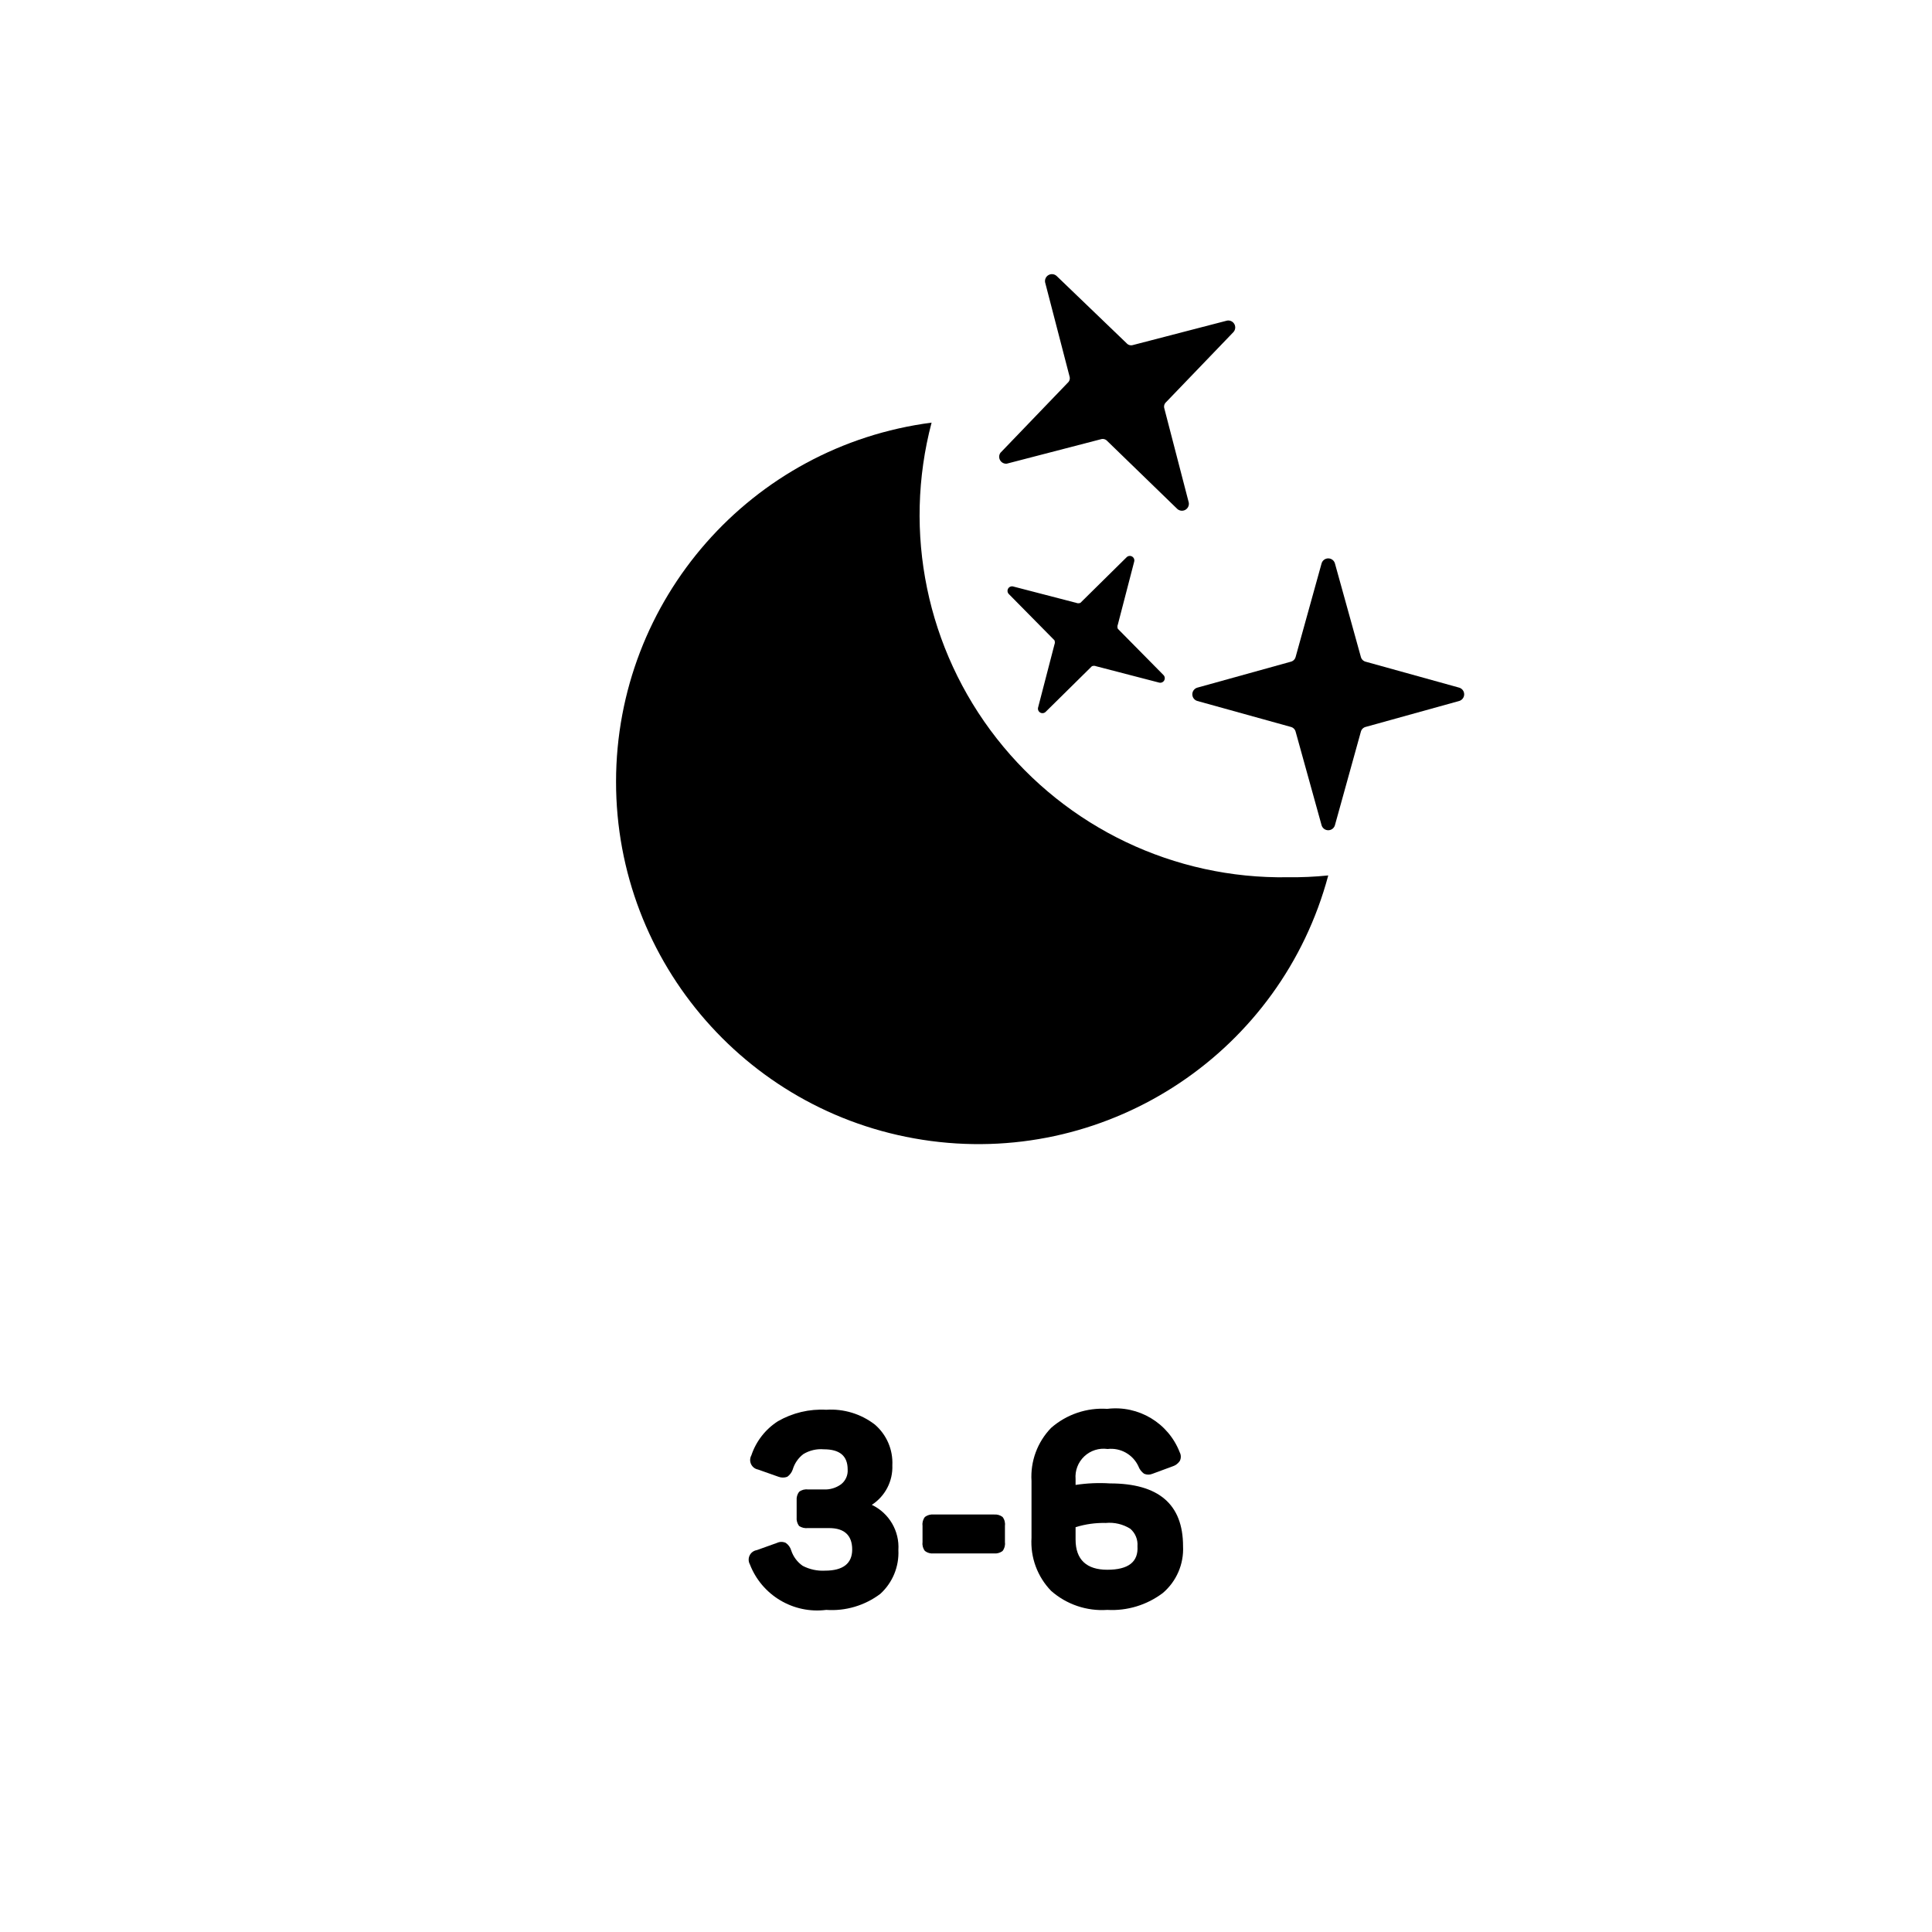
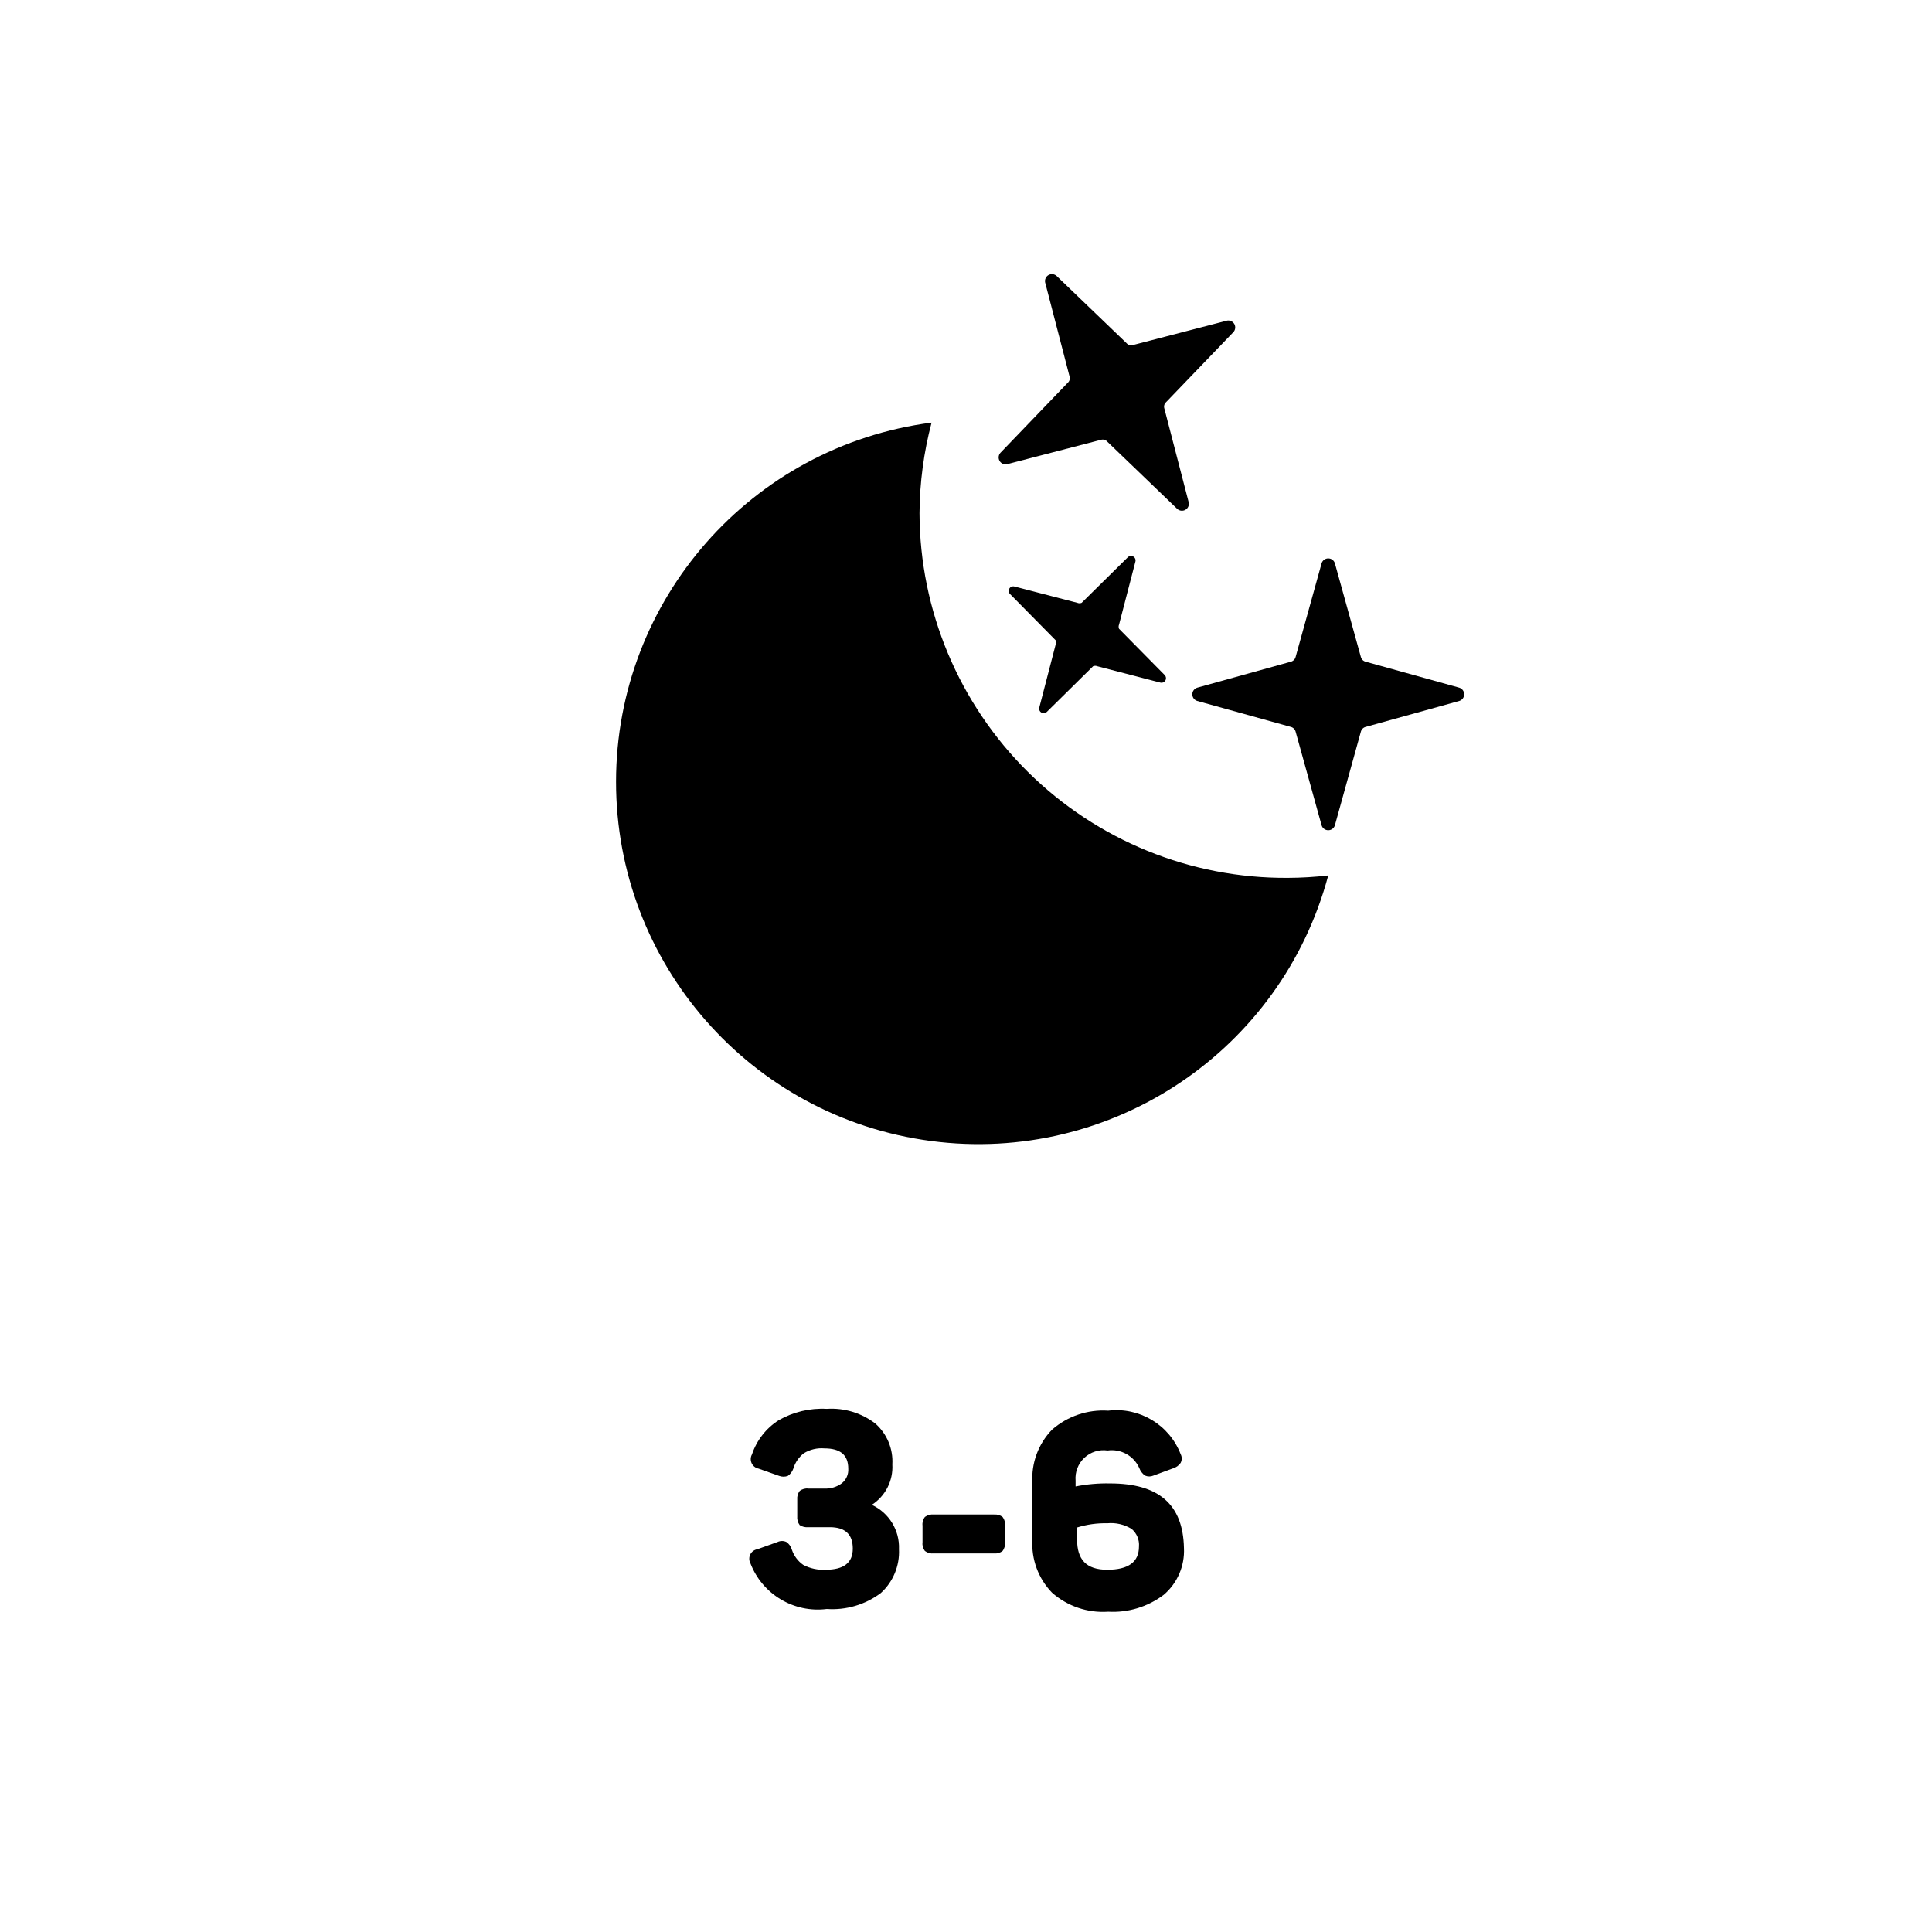
<svg xmlns="http://www.w3.org/2000/svg" viewBox="0 0 64 64">
-   <path d="M28.88,49.85a1.55,1.55,0,0,1,.88,1.5,1.84,1.84,0,0,1-.6,1.45,2.67,2.67,0,0,1-1.79.53,2.39,2.39,0,0,1-2.53-1.51.32.32,0,0,1,.23-.47l.67-.24a.34.34,0,0,1,.29,0,.46.46,0,0,1,.18.25,1,1,0,0,0,.38.51,1.43,1.43,0,0,0,.74.16c.6,0,.9-.24.9-.7s-.25-.71-.76-.71h-.71a.44.44,0,0,1-.29-.07.42.42,0,0,1-.08-.29v-.56a.41.41,0,0,1,.08-.28.39.39,0,0,1,.29-.08h.53a.9.9,0,0,0,.57-.17.57.57,0,0,0,.22-.49c0-.45-.26-.67-.79-.67a1.12,1.12,0,0,0-.68.16,1,1,0,0,0-.35.51.49.49,0,0,1-.18.24.41.41,0,0,1-.29,0l-.68-.24a.32.32,0,0,1-.22-.47,2.15,2.15,0,0,1,.88-1.13,2.89,2.89,0,0,1,1.6-.38,2.38,2.38,0,0,1,1.61.49,1.67,1.67,0,0,1,.58,1.35A1.49,1.49,0,0,1,28.88,49.85Z" />
-   <path d="M33.21,50.25a.39.39,0,0,1,.08.29v.55a.39.39,0,0,1-.08.29.41.41,0,0,1-.28.08h-2a.42.42,0,0,1-.29-.08.39.39,0,0,1-.08-.29v-.55a.39.39,0,0,1,.08-.29.42.42,0,0,1,.29-.08h2A.41.41,0,0,1,33.21,50.25Z" />
-   <path d="M36.77,49.14c1.61,0,2.42.69,2.42,2.08a1.91,1.91,0,0,1-.67,1.55,2.79,2.79,0,0,1-1.84.56,2.55,2.55,0,0,1-1.86-.63,2.32,2.32,0,0,1-.65-1.76V49.06a2.32,2.32,0,0,1,.65-1.76,2.57,2.57,0,0,1,1.86-.63,2.28,2.28,0,0,1,2.4,1.44.31.31,0,0,1,0,.29.46.46,0,0,1-.25.18l-.65.24a.35.35,0,0,1-.28,0,.53.53,0,0,1-.19-.25A1,1,0,0,0,36.69,48a.93.93,0,0,0-1.06,1v.19A5.3,5.3,0,0,1,36.77,49.14ZM36.68,52q1.05,0,1-.78a.69.69,0,0,0-.24-.58,1.3,1.3,0,0,0-.81-.19,3.12,3.12,0,0,0-1,.14V51C35.63,51.67,36,52,36.68,52Z" />
-   <path d="M42.66,29.06A12,12,0,0,1,30.86,14,12,12,0,1,0,44,29,11.9,11.9,0,0,1,42.66,29.06Z" />
-   <path d="M33.35,15.36l3.12-.81a.2.2,0,0,1,.21.06L39,16.86a.23.23,0,0,0,.38-.21l-.81-3.12a.2.2,0,0,1,.06-.21L40.86,11a.23.23,0,0,0-.21-.38l-3.12.81a.2.2,0,0,1-.21-.06L35,9.14a.23.23,0,0,0-.38.21l.81,3.12a.2.2,0,0,1-.06.21L33.14,15A.23.23,0,0,0,33.35,15.36Z" />
-   <path d="M33.42,19.68l1.51,1.53a.18.18,0,0,1,0,.14l-.54,2.08a.15.15,0,0,0,.25.15l1.53-1.51a.18.18,0,0,1,.14,0l2.08.54a.15.15,0,0,0,.15-.25l-1.51-1.53a.18.18,0,0,1,0-.14l.54-2.08a.15.15,0,0,0-.25-.15l-1.53,1.51a.18.18,0,0,1-.14,0l-2.08-.54A.15.15,0,0,0,33.42,19.68Z" />
-   <path d="M39.66,23.22l3.1.86a.22.22,0,0,1,.16.16l.86,3.1a.23.23,0,0,0,.44,0l.86-3.1a.22.22,0,0,1,.16-.16l3.1-.86a.23.23,0,0,0,0-.44l-3.1-.86a.22.22,0,0,1-.16-.16l-.86-3.1a.23.23,0,0,0-.44,0l-.86,3.1a.22.22,0,0,1-.16.16l-3.1.86A.23.23,0,0,0,39.66,23.22Z" />
+   <path d="M36.68,50.46a3.12,3.12,0,0,0-1,.14V51c0,.66.35,1,1,1s1-.26,1-.78a.69.69,0,0,0-.24-.58A1.3,1.3,0,0,0,36.68,50.46Z" fill="none" />
+   <path d="M28.88,49.85a1.49,1.49,0,0,0,.68-1.34A1.67,1.67,0,0,0,29,47.16a2.38,2.38,0,0,0-1.61-.49,2.89,2.89,0,0,0-1.6.38,2.15,2.15,0,0,0-.88,1.13.32.32,0,0,0,.22.47l.68.24a.41.41,0,0,0,.29,0,.49.49,0,0,0,.18-.24,1,1,0,0,1,.35-.51,1.12,1.12,0,0,1,.68-.16c.53,0,.79.22.79.67a.57.57,0,0,1-.22.49.9.9,0,0,1-.57.17h-.53a.39.39,0,0,0-.29.08.41.41,0,0,0-.08.28v.56a.42.42,0,0,0,.08.29.44.44,0,0,0,.29.07h.71c.51,0,.76.24.76.71s-.3.7-.9.7a1.43,1.43,0,0,1-.74-.16,1,1,0,0,1-.38-.51.46.46,0,0,0-.18-.25.34.34,0,0,0-.29,0l-.67.24a.32.32,0,0,0-.23.47,2.39,2.39,0,0,0,2.53,1.51,2.67,2.67,0,0,0,1.79-.53,1.84,1.84,0,0,0,.6-1.45A1.55,1.55,0,0,0,28.88,49.85Z" />
+   <path d="M32.93,50.17h-2a.42.42,0,0,0-.29.08.39.39,0,0,0-.08.29v.55a.39.39,0,0,0,.08.29.42.42,0,0,0,.29.08h2a.41.41,0,0,0,.28-.08.39.39,0,0,0,.08-.29v-.55a.39.39,0,0,0-.08-.29A.41.41,0,0,0,32.93,50.17Z" />
+   <path d="M36.77,49.14a5.3,5.3,0,0,0-1.14.1v-.19a.93.93,0,0,1,1.06-1,1,1,0,0,1,1.05.58.53.53,0,0,0,.19.25.35.35,0,0,0,.28,0l.65-.24a.46.46,0,0,0,.25-.18.31.31,0,0,0,0-.29,2.28,2.28,0,0,0-2.4-1.44,2.57,2.57,0,0,0-1.86.63,2.32,2.32,0,0,0-.65,1.76v1.88a2.32,2.32,0,0,0,.65,1.76,2.55,2.55,0,0,0,1.86.63,2.79,2.79,0,0,0,1.84-.56,1.91,1.91,0,0,0,.67-1.55C39.19,49.83,38.38,49.14,36.77,49.14ZM36.68,52c-.7,0-1-.34-1-1V50.6a3.12,3.12,0,0,1,1-.14,1.3,1.3,0,0,1,.81.19.69.69,0,0,1,.24.58Q37.73,52,36.68,52Z" />
+   <path d="M30.46,17a12,12,0,0,1,.4-3A12,12,0,1,0,44,29a11.9,11.9,0,0,1-1.34.08A12.12,12.12,0,0,1,30.46,17Z" />
+   <path d="M40.86,11a.23.23,0,0,0-.21-.38l-3.12.81a.2.2,0,0,1-.21-.06L35,9.14a.23.23,0,0,0-.38.21l.81,3.12a.2.2,0,0,1-.06.21L33.14,15a.23.23,0,0,0,.21.38l3.12-.81a.2.2,0,0,1,.21.06L39,16.86a.23.23,0,0,0,.38-.21l-.81-3.12a.2.2,0,0,1,.06-.21Z" />
+   <path d="M34.68,23.58l1.53-1.51a.18.18,0,0,1,.14,0l2.08.54a.15.15,0,0,0,.15-.25l-1.51-1.53a.18.18,0,0,1,0-.14l.54-2.08a.15.15,0,0,0-.25-.15l-1.53,1.51a.18.18,0,0,1-.14,0l-2.08-.54a.15.15,0,0,0-.15.25l1.51,1.53a.18.18,0,0,1,0,.14l-.54,2.08A.15.15,0,0,0,34.68,23.58Z" />
+   <path d="M48.34,22.78l-3.1-.86a.22.22,0,0,1-.16-.16l-.86-3.1a.23.23,0,0,0-.44,0l-.86,3.1a.22.22,0,0,1-.16.16l-3.1.86a.23.23,0,0,0,0,.44l3.1.86a.22.22,0,0,1,.16.16l.86,3.1a.23.23,0,0,0,.44,0l.86-3.1a.22.22,0,0,1,.16-.16l3.1-.86A.23.23,0,0,0,48.34,22.78Z" />
</svg>
